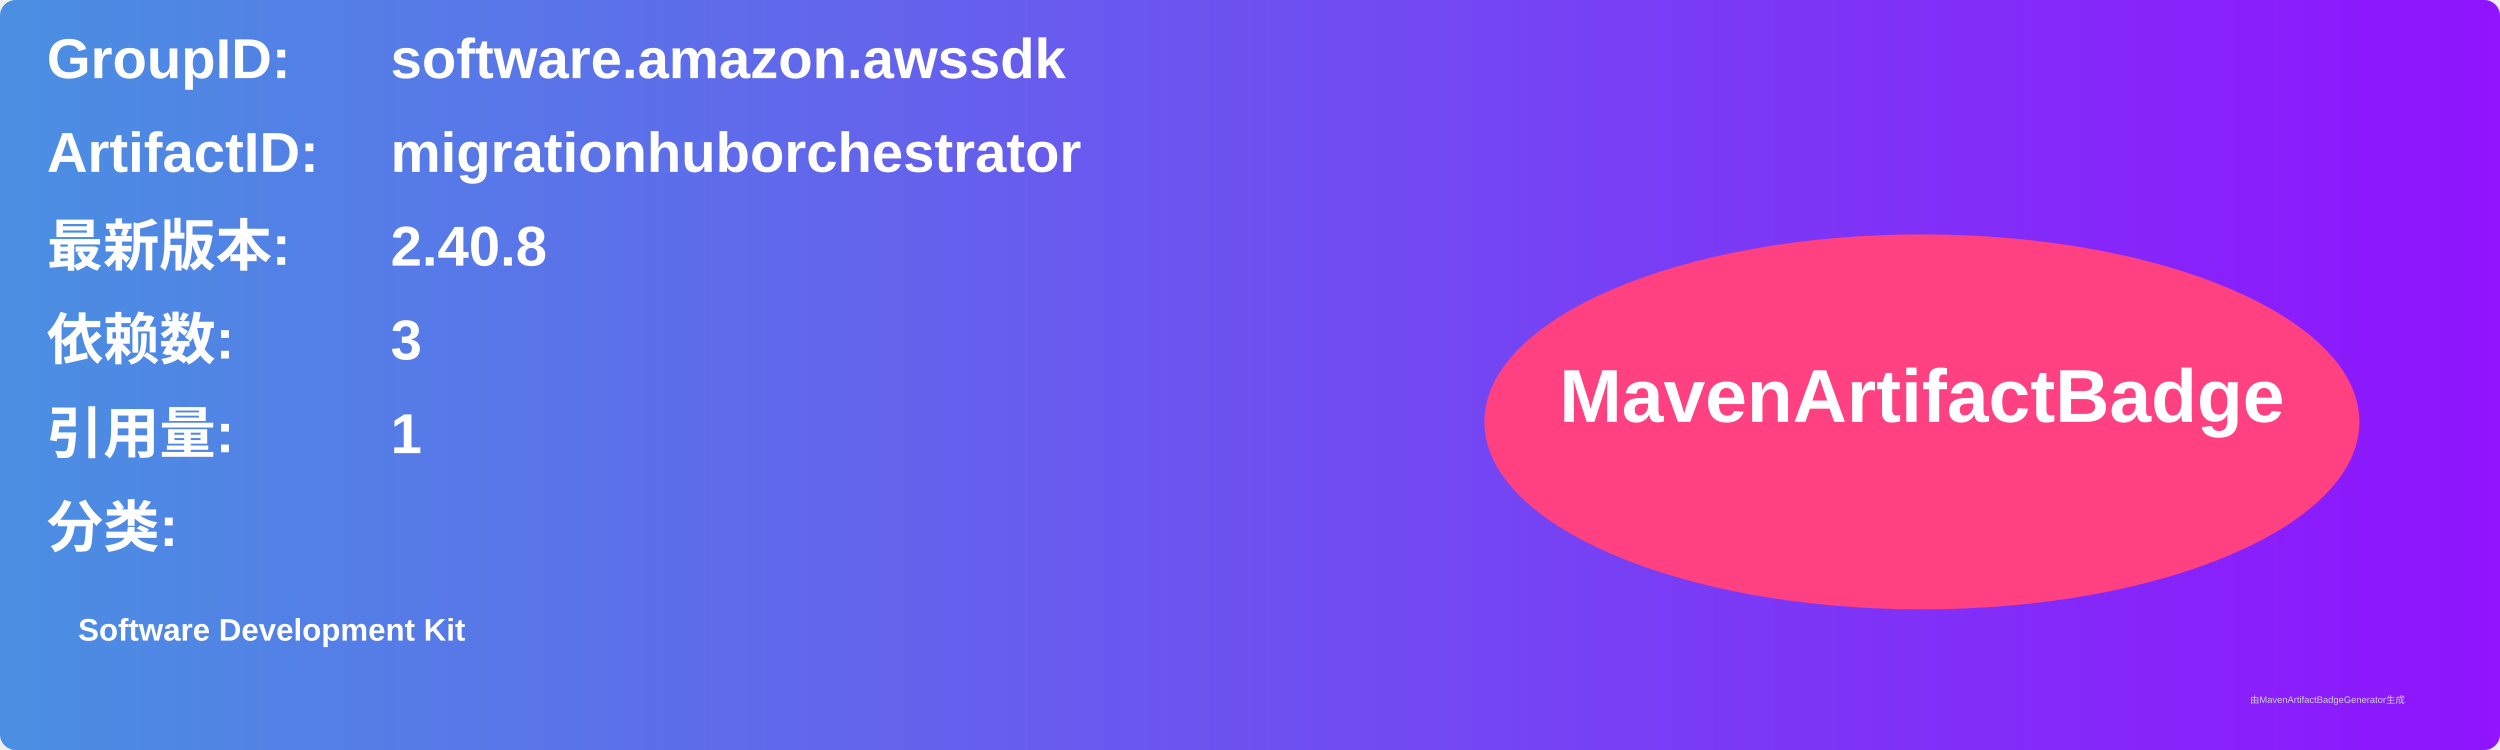
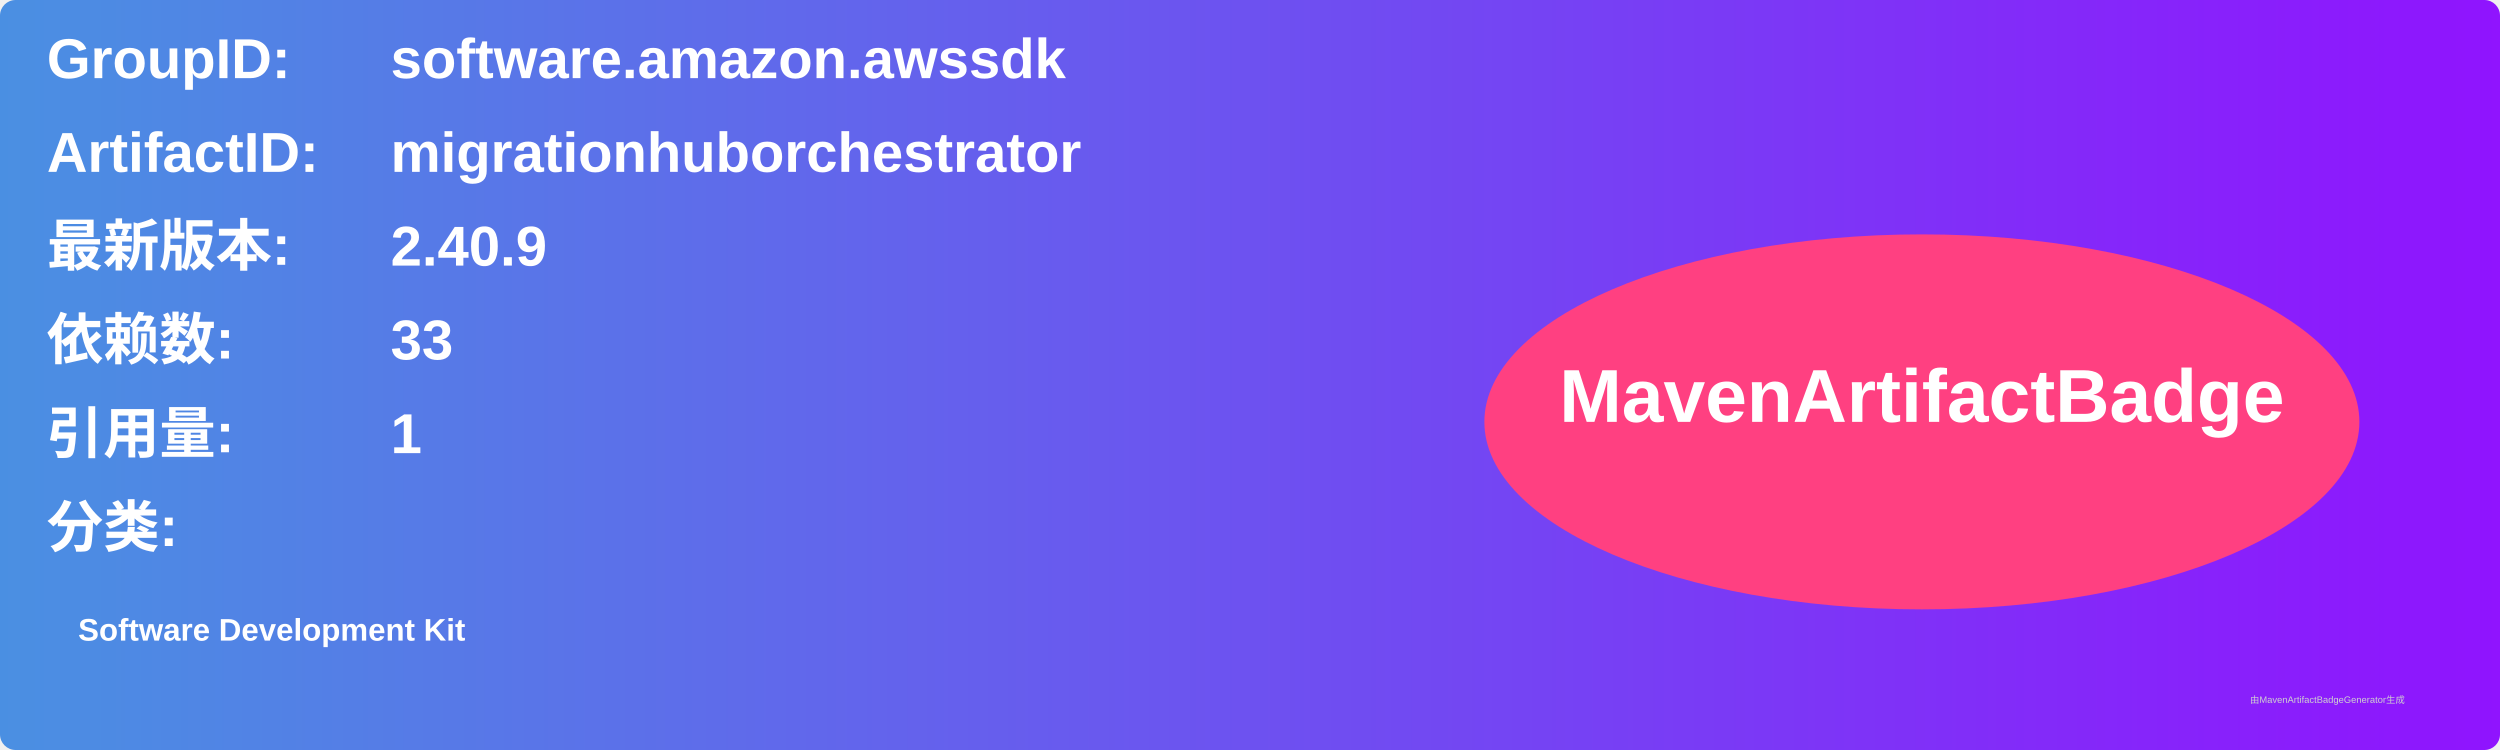
<svg xmlns="http://www.w3.org/2000/svg" width="800" height="240" viewBox="0 0 800 240">
  <linearGradient id="grad" x1="0%" y1="0%" x2="100%" y2="0%">
    <stop offset="0%" stop-color="#4a90e2" />
    <stop offset="100%" stop-color="#9013fe" />
  </linearGradient>
  <rect width="100%" height="100%" rx="5" ry="5" fill="url(#grad)" />
  <g transform="translate(15, 15)">
    <text x="0" y="10" font-family="Arial" font-size="18" fill="white" font-weight="bold" width="260">GroupID:</text>
    <text x="110" y="10" font-family="Arial" font-size="18" fill="white" font-weight="bold" width="460">software.amazon.awssdk</text>
    <text x="0" y="40" font-family="Arial" font-size="18" fill="white" font-weight="bold" width="260">ArtifactID:</text>
    <text x="110" y="40" font-family="Arial" font-size="18" fill="white" font-weight="bold" width="460">migrationhuborchestrator</text>
    <text x="0" y="70" font-family="Arial" font-size="18" fill="white" font-weight="bold">最新版本:</text>
    <text x="110" y="70" font-family="Arial" font-size="18" fill="white" font-weight="bold">
-       <tspan font-weight="bold">2.40.8</tspan>
+       <tspan font-weight="bold">2.40.9</tspan>
    </text>
    <text x="0" y="100" font-family="Arial" font-size="18" fill="white" font-weight="bold">依赖数: </text>
    <text x="110" y="100" font-family="Arial" font-size="18" fill="white">
-       <tspan font-weight="bold">3</tspan>
+       <tspan font-weight="bold">33</tspan>
    </text>
    <text x="0" y="130" font-family="Arial" font-size="18" fill="white" font-weight="bold">引用量: </text>
    <text x="110" y="130" font-family="Arial" font-size="18" fill="white">
      <tspan font-weight="bold">1</tspan>
    </text>
    <text x="0" y="160" font-family="Arial" font-size="18" fill="white" font-weight="bold">分类:</text>
    <text x="10" y="190" font-family="Arial" font-size="10" fill="white">
      <tspan font-weight="bold">Software Development Kit</tspan>
    </text>
    <ellipse cx="600" cy="120" rx="140" ry="60" fill="#ff4081" />
    <text x="600" y="120" text-anchor="middle" font-family="Arial" font-size="24" fill="white" font-weight="bold">MavenArtifactBadge</text>
  </g>
  <text x="720" y="225" font-family="Arial" font-size="3" fill="#d0d0d0">由MavenArtifactBadgeGenerator生成</text>
</svg>
